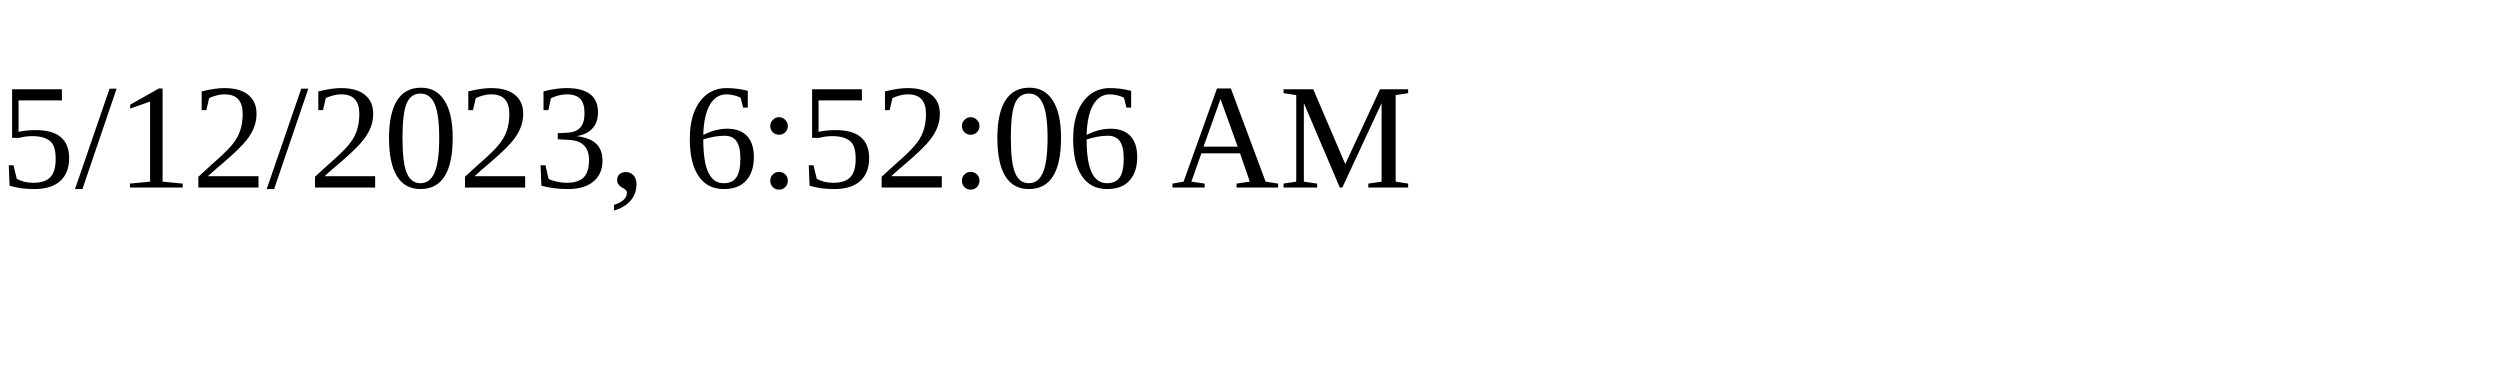
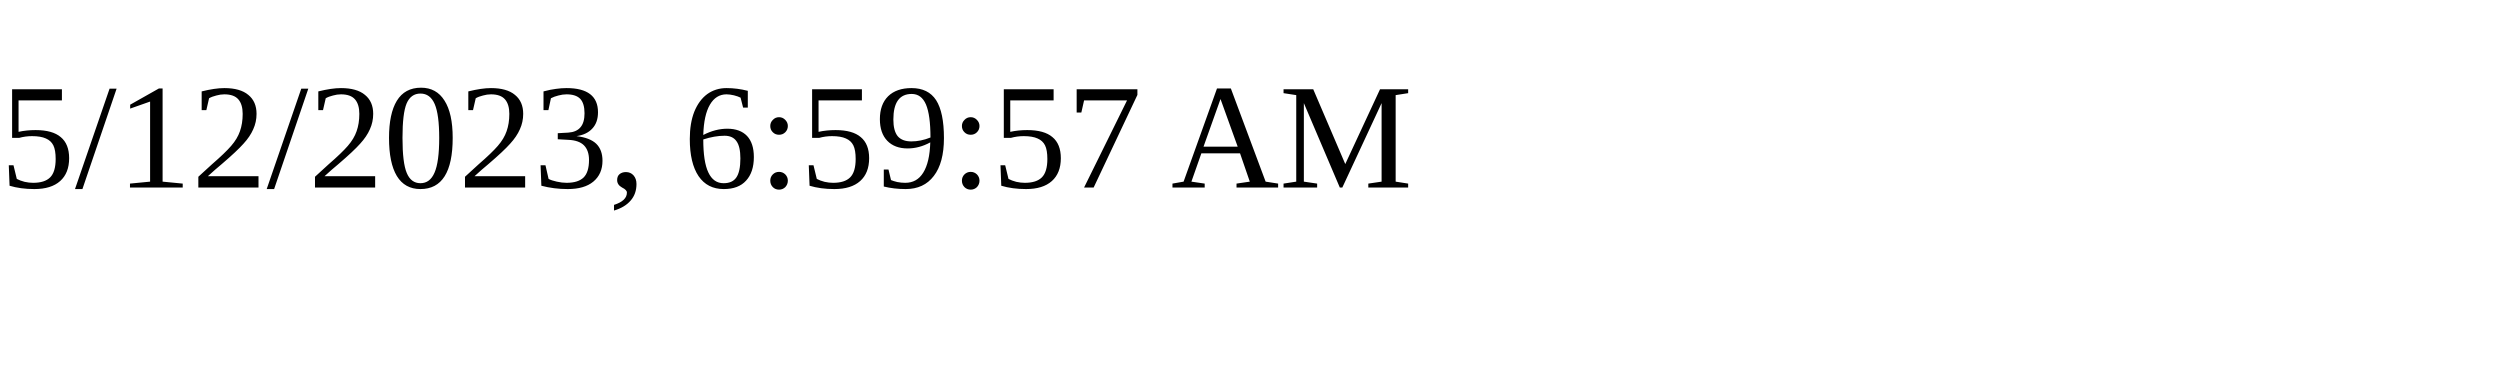
<svg xmlns="http://www.w3.org/2000/svg" height="30" width="200">
-   <text x="0" y="15">5/12/2023, 6:52:06 AM</text>
+   <text x="0" y="15">5/12/2023, 6:59:57 AM</text>
</svg>
